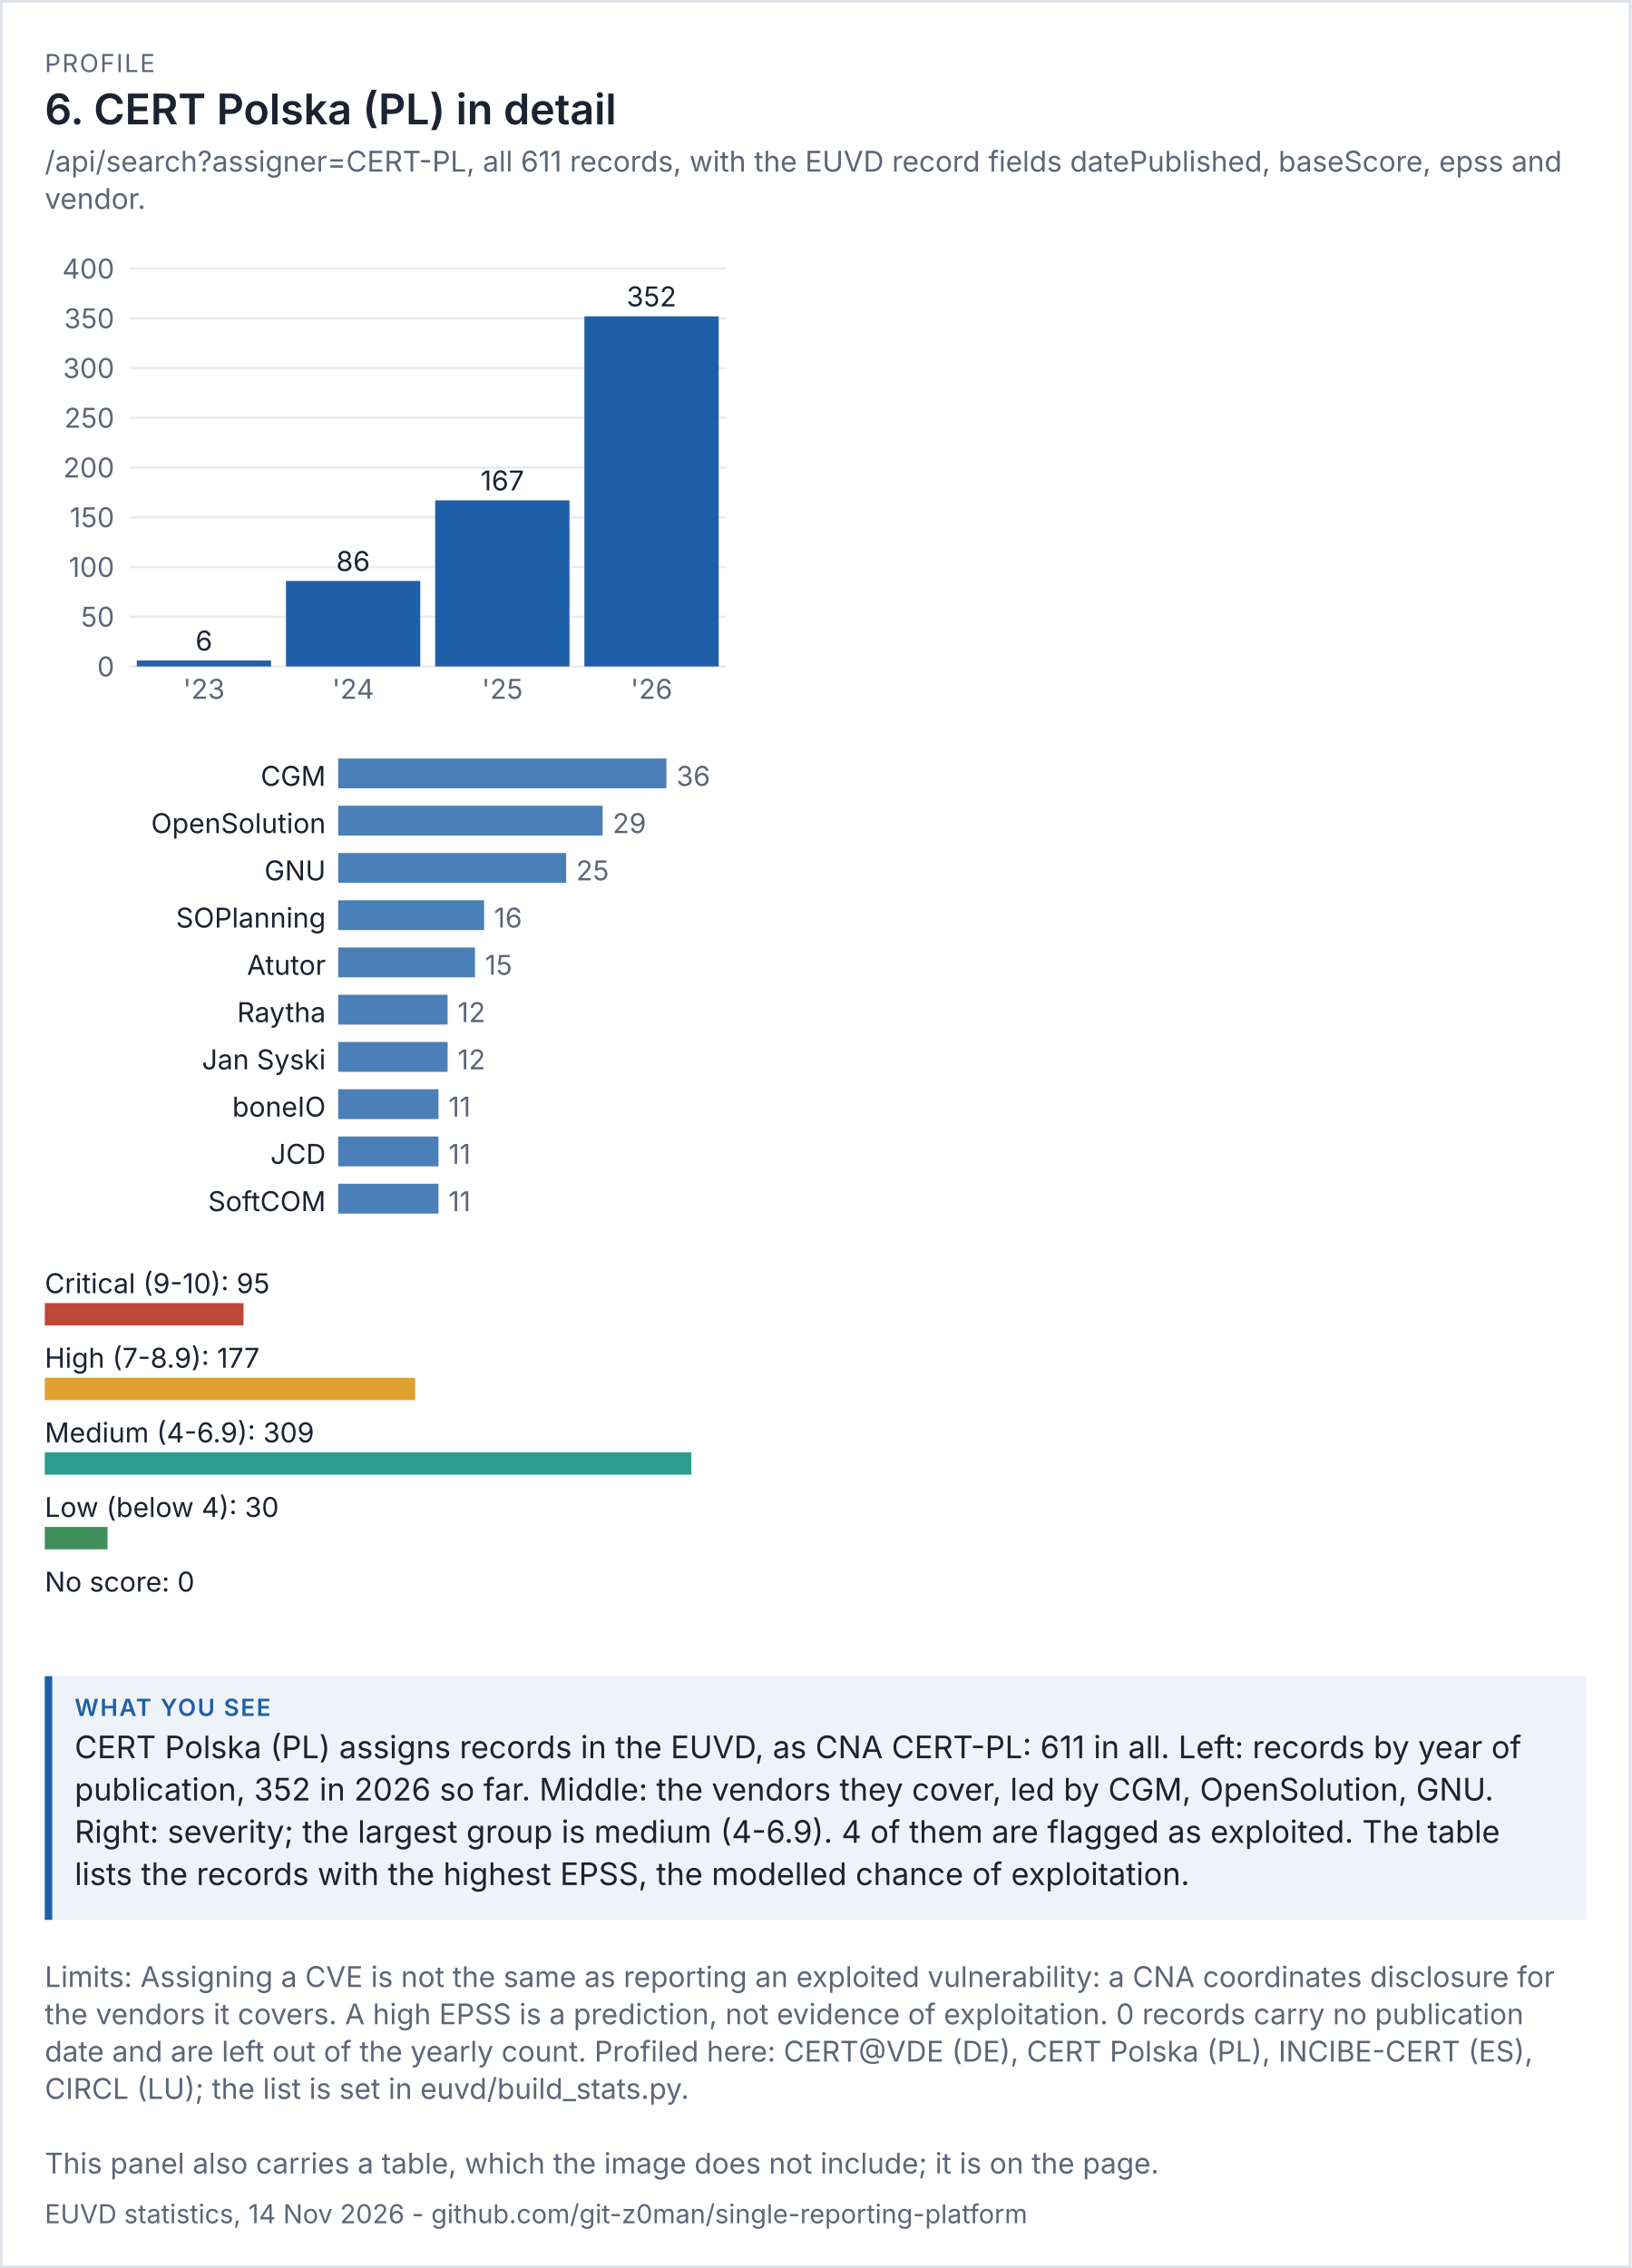
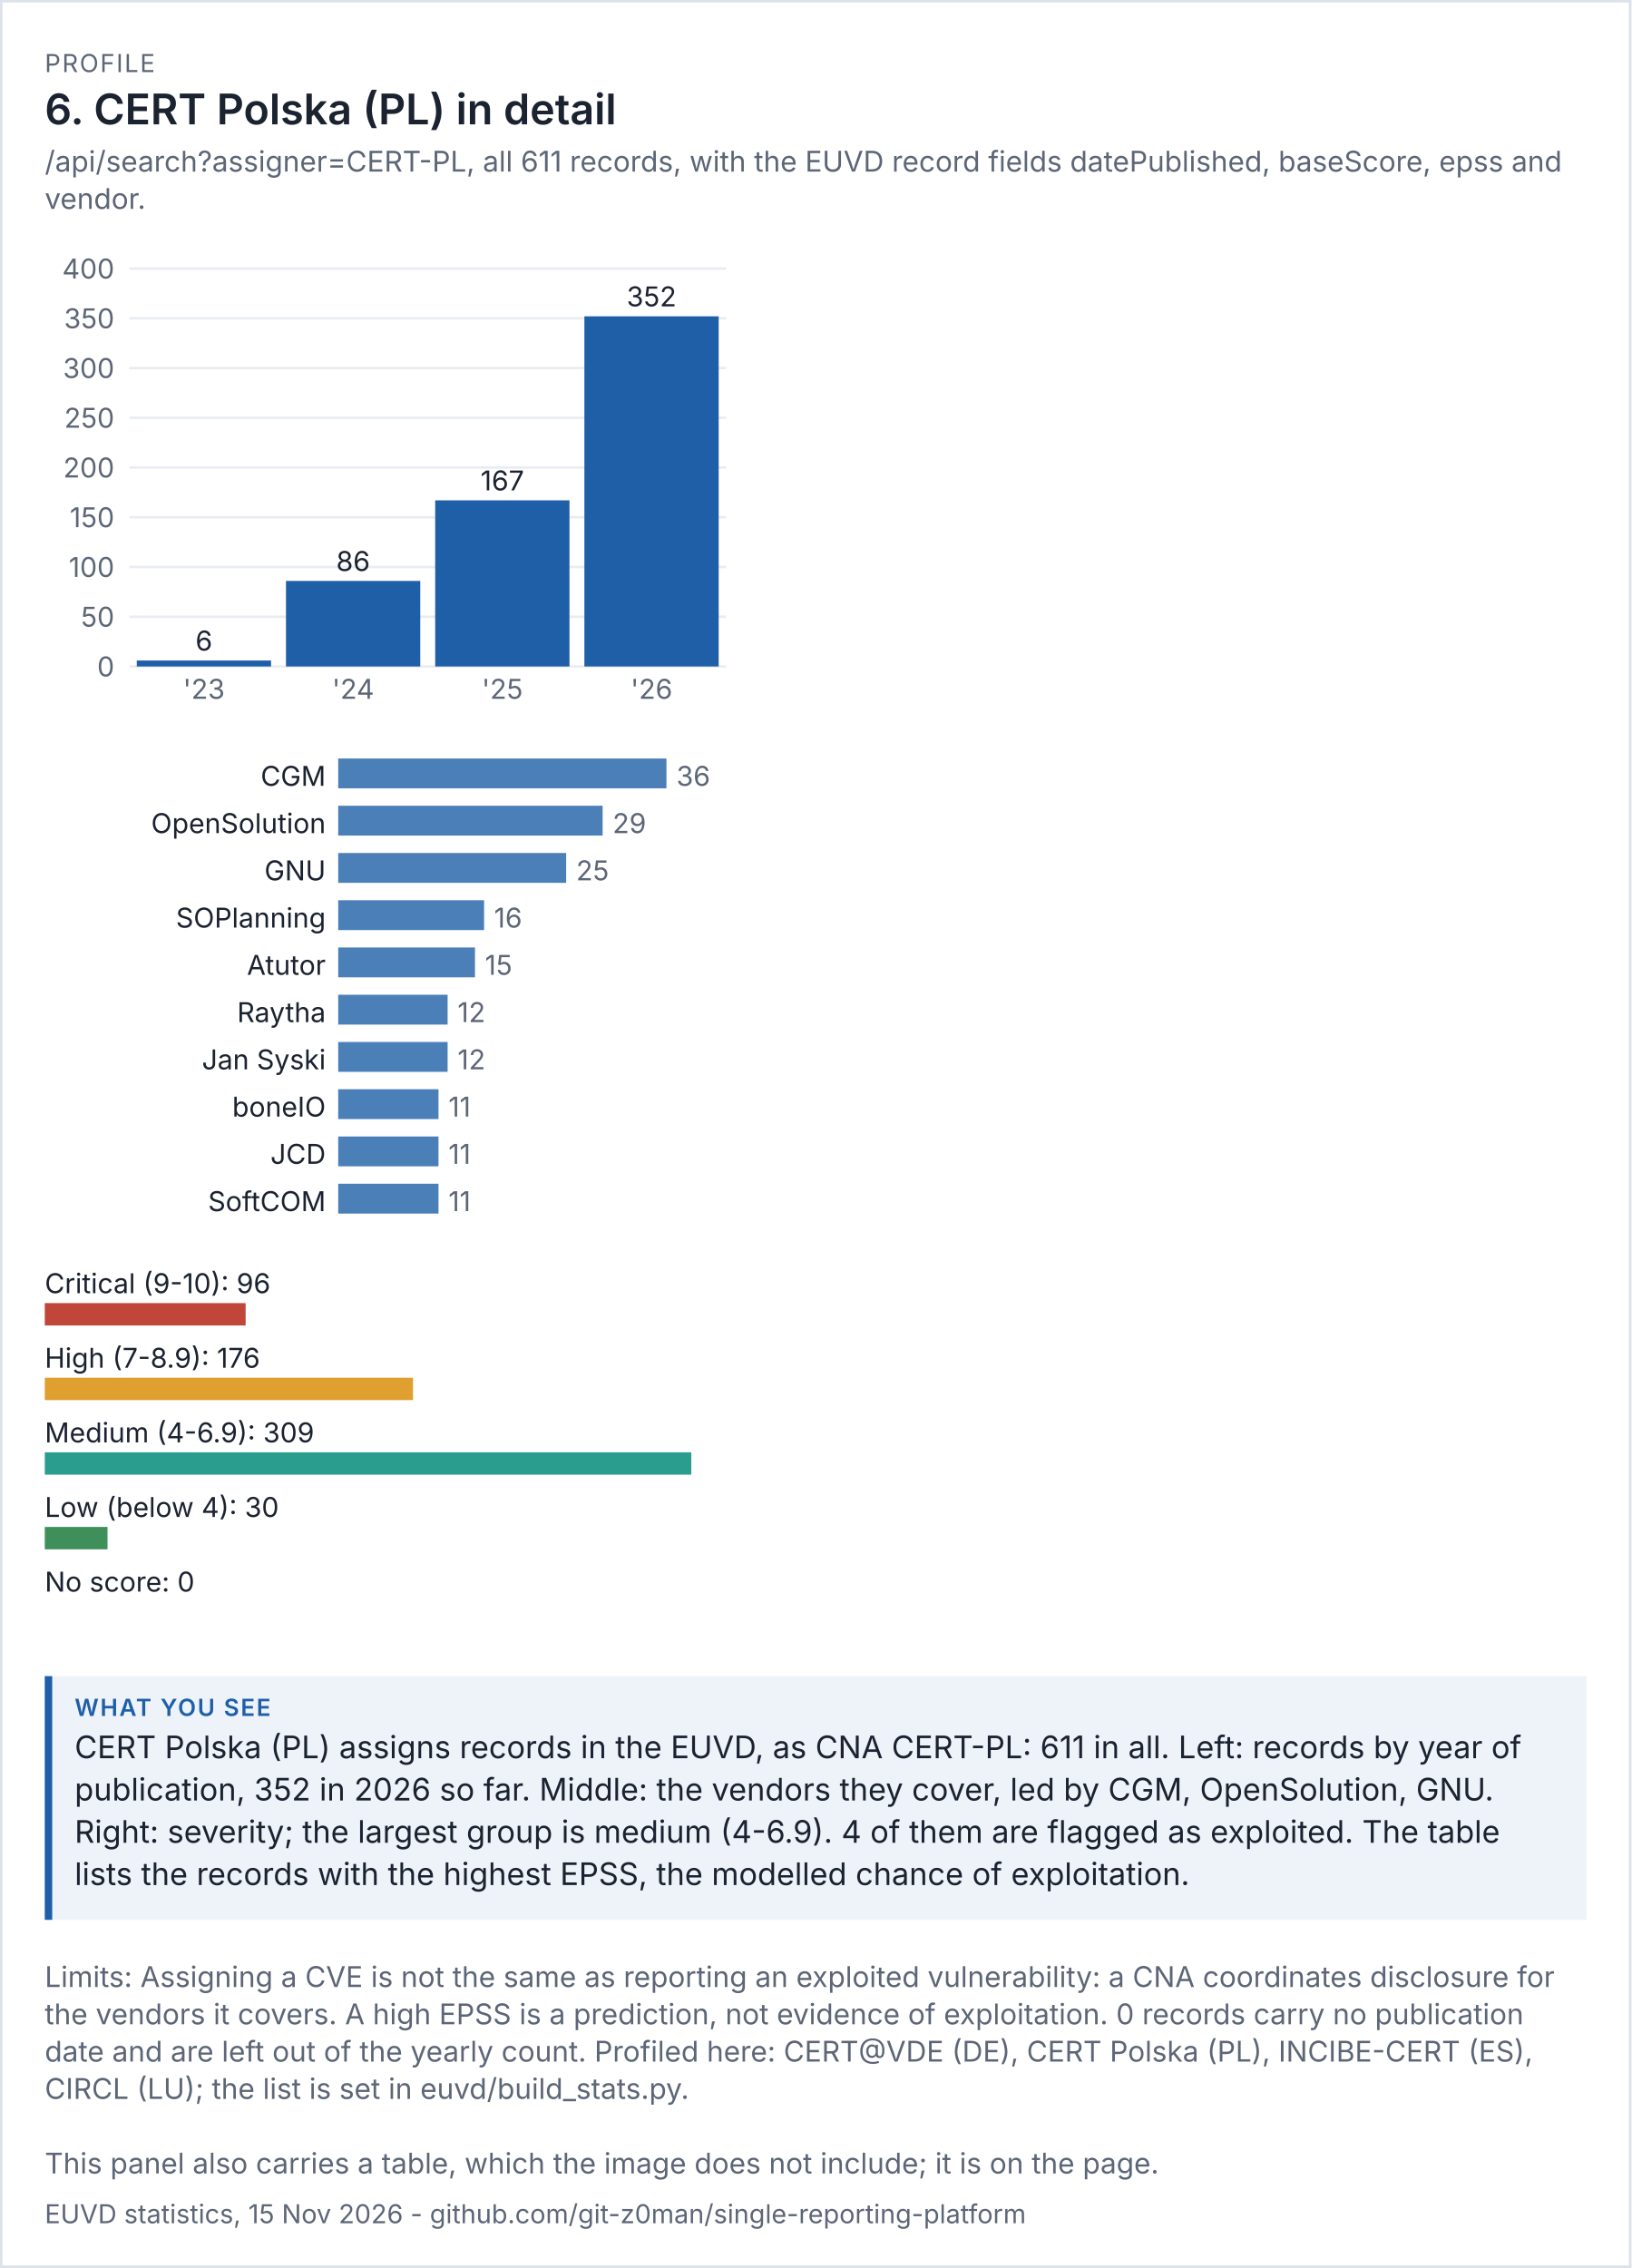
<svg xmlns="http://www.w3.org/2000/svg" viewBox="0 0 656 912" width="656" height="912" font-family="system-ui,-apple-system,'Segoe UI',sans-serif">
  <rect width="100%" height="100%" fill="#ffffff" />
  <rect x="0.5" y="0.5" width="655" height="911" fill="none" stroke="#dde1e8" />
  <text x="18" y="29" font-size="10" letter-spacing="0.6" fill="#5d6677">PROFILE</text>
  <text x="18" y="50" font-size="17" fill="#1b2230" font-weight="600">6. CERT Polska (PL) in detail</text>
  <text x="18" y="69" font-size="11.5" fill="#5d6677">/api/search?assigner=CERT-PL, all 611 records, with the EUVD record fields datePublished, baseScore, epss and</text>
  <text x="18" y="84" font-size="11.5" fill="#5d6677">vendor.</text>
  <g transform="translate(18,94) scale(1)" font-size="11">
    <svg viewBox="0 0 280 200" role="img" width="280" height="200">
      <g>
        <line x1="34" x2="274" y1="174" y2="174" stroke="rgb(233, 236, 241)" />
        <text x="28" y="178" text-anchor="end" fill="rgb(93, 102, 119)">0</text>
        <line x1="34" x2="274" y1="154" y2="154" stroke="rgb(233, 236, 241)" />
        <text x="28" y="158" text-anchor="end" fill="rgb(93, 102, 119)">50</text>
        <line x1="34" x2="274" y1="134" y2="134" stroke="rgb(233, 236, 241)" />
        <text x="28" y="138" text-anchor="end" fill="rgb(93, 102, 119)">100</text>
        <line x1="34" x2="274" y1="114" y2="114" stroke="rgb(233, 236, 241)" />
        <text x="28" y="118" text-anchor="end" fill="rgb(93, 102, 119)">150</text>
        <line x1="34" x2="274" y1="94" y2="94" stroke="rgb(233, 236, 241)" />
        <text x="28" y="98" text-anchor="end" fill="rgb(93, 102, 119)">200</text>
        <line x1="34" x2="274" y1="74" y2="74" stroke="rgb(233, 236, 241)" />
        <text x="28" y="78" text-anchor="end" fill="rgb(93, 102, 119)">250</text>
        <line x1="34" x2="274" y1="54" y2="54" stroke="rgb(233, 236, 241)" />
        <text x="28" y="58" text-anchor="end" fill="rgb(93, 102, 119)">300</text>
        <line x1="34" x2="274" y1="34" y2="34" stroke="rgb(233, 236, 241)" />
        <text x="28" y="38" text-anchor="end" fill="rgb(93, 102, 119)">350</text>
        <line x1="34" x2="274" y1="14" y2="14" stroke="rgb(233, 236, 241)" />
        <text x="28" y="18" text-anchor="end" fill="rgb(93, 102, 119)">400</text>
        <rect x="37" y="171.6" width="54" height="2.4" fill="rgb(31, 95, 168)" />
        <text x="64" y="167.6" text-anchor="middle" class="t" fill="rgb(27, 34, 48)">6</text>
        <text x="64" y="187" text-anchor="middle" fill="rgb(93, 102, 119)">'23</text>
        <rect x="97" y="139.6" width="54" height="34.4" fill="rgb(31, 95, 168)" />
        <text x="124" y="135.6" text-anchor="middle" class="t" fill="rgb(27, 34, 48)">86</text>
        <text x="124" y="187" text-anchor="middle" fill="rgb(93, 102, 119)">'24</text>
        <rect x="157" y="107.2" width="54" height="66.8" fill="rgb(31, 95, 168)" />
        <text x="184" y="103.2" text-anchor="middle" class="t" fill="rgb(27, 34, 48)">167</text>
        <text x="184" y="187" text-anchor="middle" fill="rgb(93, 102, 119)">'25</text>
        <rect x="217" y="33.2" width="54" height="140.8" fill="rgb(31, 95, 168)" />
        <text x="244" y="29.2" text-anchor="middle" class="t" fill="rgb(27, 34, 48)">352</text>
        <text x="244" y="187" text-anchor="middle" fill="rgb(93, 102, 119)">'26</text>
      </g>
    </svg>
  </g>
  <g transform="translate(18,302) scale(1)" font-size="11">
    <svg viewBox="0 0 280 196" role="img" width="280" height="196">
      <g>
        <text x="113" y="14" text-anchor="end" class="t" fill="rgb(27, 34, 48)">CGM</text>
        <rect x="118" y="3" width="132" height="12" fill="rgb(75, 127, 184)" />
        <text x="254" y="14" fill="rgb(93, 102, 119)">36</text>
        <text x="113" y="33" text-anchor="end" class="t" fill="rgb(27, 34, 48)">OpenSolution</text>
        <rect x="118" y="22" width="106.333" height="12" fill="rgb(75, 127, 184)" />
        <text x="228.333" y="33" fill="rgb(93, 102, 119)">29</text>
        <text x="113" y="52" text-anchor="end" class="t" fill="rgb(27, 34, 48)">GNU</text>
        <rect x="118" y="41" width="91.667" height="12" fill="rgb(75, 127, 184)" />
        <text x="213.667" y="52" fill="rgb(93, 102, 119)">25</text>
        <text x="113" y="71" text-anchor="end" class="t" fill="rgb(27, 34, 48)">SOPlanning</text>
        <rect x="118" y="60" width="58.667" height="12" fill="rgb(75, 127, 184)" />
        <text x="180.667" y="71" fill="rgb(93, 102, 119)">16</text>
        <text x="113" y="90" text-anchor="end" class="t" fill="rgb(27, 34, 48)">Atutor</text>
        <rect x="118" y="79" width="55" height="12" fill="rgb(75, 127, 184)" />
        <text x="177" y="90" fill="rgb(93, 102, 119)">15</text>
        <text x="113" y="109" text-anchor="end" class="t" fill="rgb(27, 34, 48)">Raytha</text>
        <rect x="118" y="98" width="44" height="12" fill="rgb(75, 127, 184)" />
        <text x="166" y="109" fill="rgb(93, 102, 119)">12</text>
        <text x="113" y="128" text-anchor="end" class="t" fill="rgb(27, 34, 48)">Jan Syski</text>
        <rect x="118" y="117" width="44" height="12" fill="rgb(75, 127, 184)" />
        <text x="166" y="128" fill="rgb(93, 102, 119)">12</text>
        <text x="113" y="147" text-anchor="end" class="t" fill="rgb(27, 34, 48)">boneIO</text>
        <rect x="118" y="136" width="40.333" height="12" fill="rgb(75, 127, 184)" />
        <text x="162.333" y="147" fill="rgb(93, 102, 119)">11</text>
        <text x="113" y="166" text-anchor="end" class="t" fill="rgb(27, 34, 48)">JCD</text>
        <rect x="118" y="155" width="40.333" height="12" fill="rgb(75, 127, 184)" />
        <text x="162.333" y="166" fill="rgb(93, 102, 119)">11</text>
        <text x="113" y="185" text-anchor="end" class="t" fill="rgb(27, 34, 48)">SoftCOM</text>
        <rect x="118" y="174" width="40.333" height="12" fill="rgb(75, 127, 184)" />
        <text x="162.333" y="185" fill="rgb(93, 102, 119)">11</text>
      </g>
    </svg>
  </g>
  <g transform="translate(18,506) scale(1)" font-size="11">
    <svg viewBox="0 0 280 156" role="img" width="280" height="156">
      <g>
-         <text x="0" y="14" class="t" fill="rgb(27, 34, 48)">Critical (9-10): 95</text>
-         <rect x="0" y="18" width="79.935" height="9" fill="rgb(192, 70, 58)" />
-         <text x="0" y="44" class="t" fill="rgb(27, 34, 48)">High (7-8.9): 177</text>
-         <rect x="0" y="48" width="148.932" height="9" fill="rgb(224, 160, 48)" />
+         <text x="0" y="14" class="t" fill="rgb(27, 34, 48)">Critical (9-10): 96</text>
+         <rect x="0" y="18" width="80.777" height="9" fill="rgb(192, 70, 58)" />
+         <text x="0" y="44" class="t" fill="rgb(27, 34, 48)">High (7-8.9): 176</text>
+         <rect x="0" y="48" width="148.091" height="9" fill="rgb(224, 160, 48)" />
        <text x="0" y="74" class="t" fill="rgb(27, 34, 48)">Medium (4-6.9): 309</text>
        <rect x="0" y="78" width="260" height="9" fill="rgb(42, 157, 143)" />
        <text x="0" y="104" class="t" fill="rgb(27, 34, 48)">Low (below 4): 30</text>
        <rect x="0" y="108" width="25.243" height="9" fill="rgb(63, 143, 91)" />
        <text x="0" y="134" class="t" fill="rgb(27, 34, 48)">No score: 0</text>
        <rect x="0" y="138" width="0" height="9" fill="rgb(125, 135, 152)" />
      </g>
    </svg>
  </g>
  <rect x="18" y="674" width="620" height="98" fill="#eef3fa" />
  <rect x="18" y="674" width="3" height="98" fill="#1f5fa8" />
  <text x="30" y="690" font-size="9.5" letter-spacing="0.6" font-weight="600" fill="#1f5fa8">WHAT YOU SEE</text>
  <text x="30" y="707" font-size="12.5" fill="#1b2230">CERT Polska (PL) assigns records in the EUVD, as CNA CERT-PL: 611 in all. Left: records by year of</text>
  <text x="30" y="724" font-size="12.5" fill="#1b2230">publication, 352 in 2026 so far. Middle: the vendors they cover, led by CGM, OpenSolution, GNU.</text>
  <text x="30" y="741" font-size="12.5" fill="#1b2230">Right: severity; the largest group is medium (4-6.9). 4 of them are flagged as exploited. The table</text>
  <text x="30" y="758" font-size="12.5" fill="#1b2230">lists the records with the highest EPSS, the modelled chance of exploitation.</text>
  <text x="18" y="799" font-size="11.5" fill="#5d6677">Limits: Assigning a CVE is not the same as reporting an exploited vulnerability: a CNA coordinates disclosure for</text>
  <text x="18" y="814" font-size="11.5" fill="#5d6677">the vendors it covers. A high EPSS is a prediction, not evidence of exploitation. 0 records carry no publication</text>
  <text x="18" y="829" font-size="11.5" fill="#5d6677">date and are left out of the yearly count. Profiled here: CERT@VDE (DE), CERT Polska (PL), INCIBE-CERT (ES),</text>
  <text x="18" y="844" font-size="11.5" fill="#5d6677">CIRCL (LU); the list is set in euvd/build_stats.py.</text>
  <text x="18" y="874" font-size="11.5" fill="#5d6677">This panel also carries a table, which the image does not include; it is on the page.</text>
-   <text x="18" y="894" font-size="10.5" fill="#5d6677">EUVD statistics, 14 Nov 2026 - github.com/git-z0man/single-reporting-platform</text>
+   <text x="18" y="894" font-size="10.5" fill="#5d6677">EUVD statistics, 15 Nov 2026 - github.com/git-z0man/single-reporting-platform</text>
</svg>
